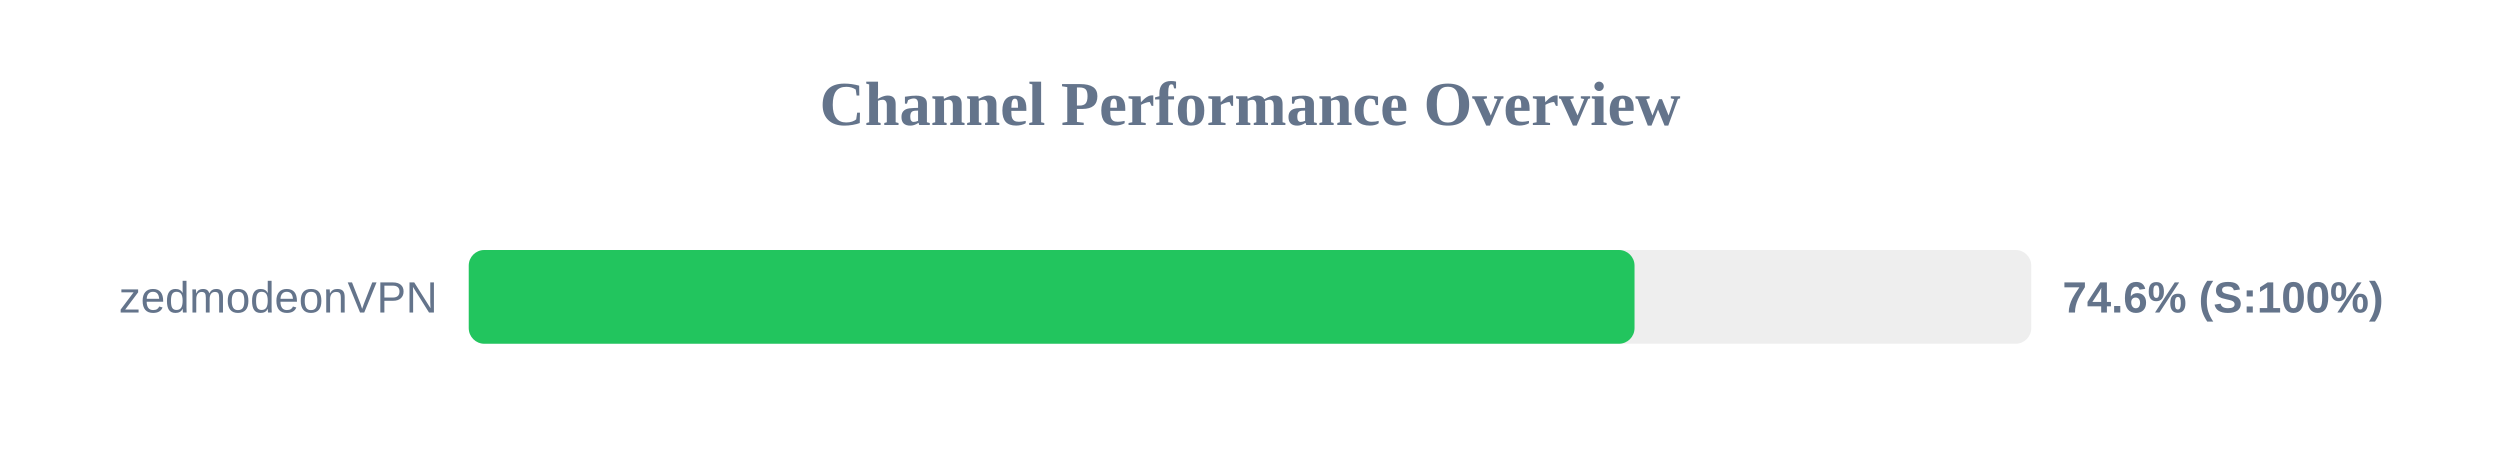
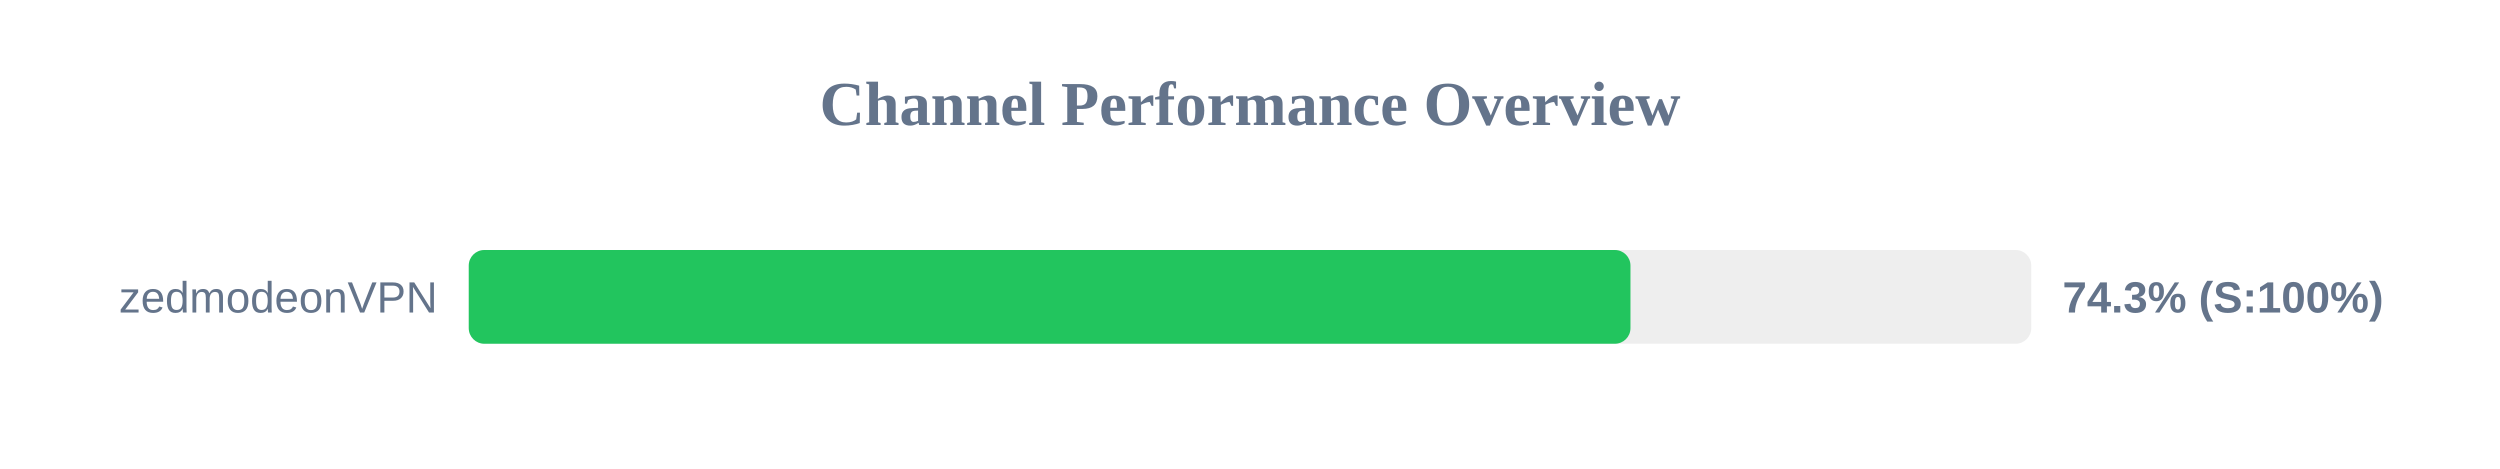
<svg xmlns="http://www.w3.org/2000/svg" width="800" height="150" version="1.1">
  <style>
        .row { font: 14px Arial; fill: #64748b; }
        .score { font: bold 14px Arial; fill: #64748b; }
    </style>
  <text x="400" y="40" text-anchor="middle" font-size="20px" font-weight="bold" fill="#64748b">Channel Performance Overview</text>
  <rect x="150" y="80" width="500" height="30" fill="#eee" rx="5" />
-   <rect x="150" y="80" width="373.05" height="30" fill="#22c55e" rx="5" />
+   <rect x="150" y="80" width="371.75" height="30" fill="#22c55e" rx="5" />
  <text x="140" y="100" text-anchor="end" class="row">zedmodeonVPN</text>
-   <text x="660" y="100" text-anchor="start" class="score">74.6% (S:100%)</text>
+   <text x="660" y="100" text-anchor="start" class="score">74.3% (S:100%)</text>
</svg>
